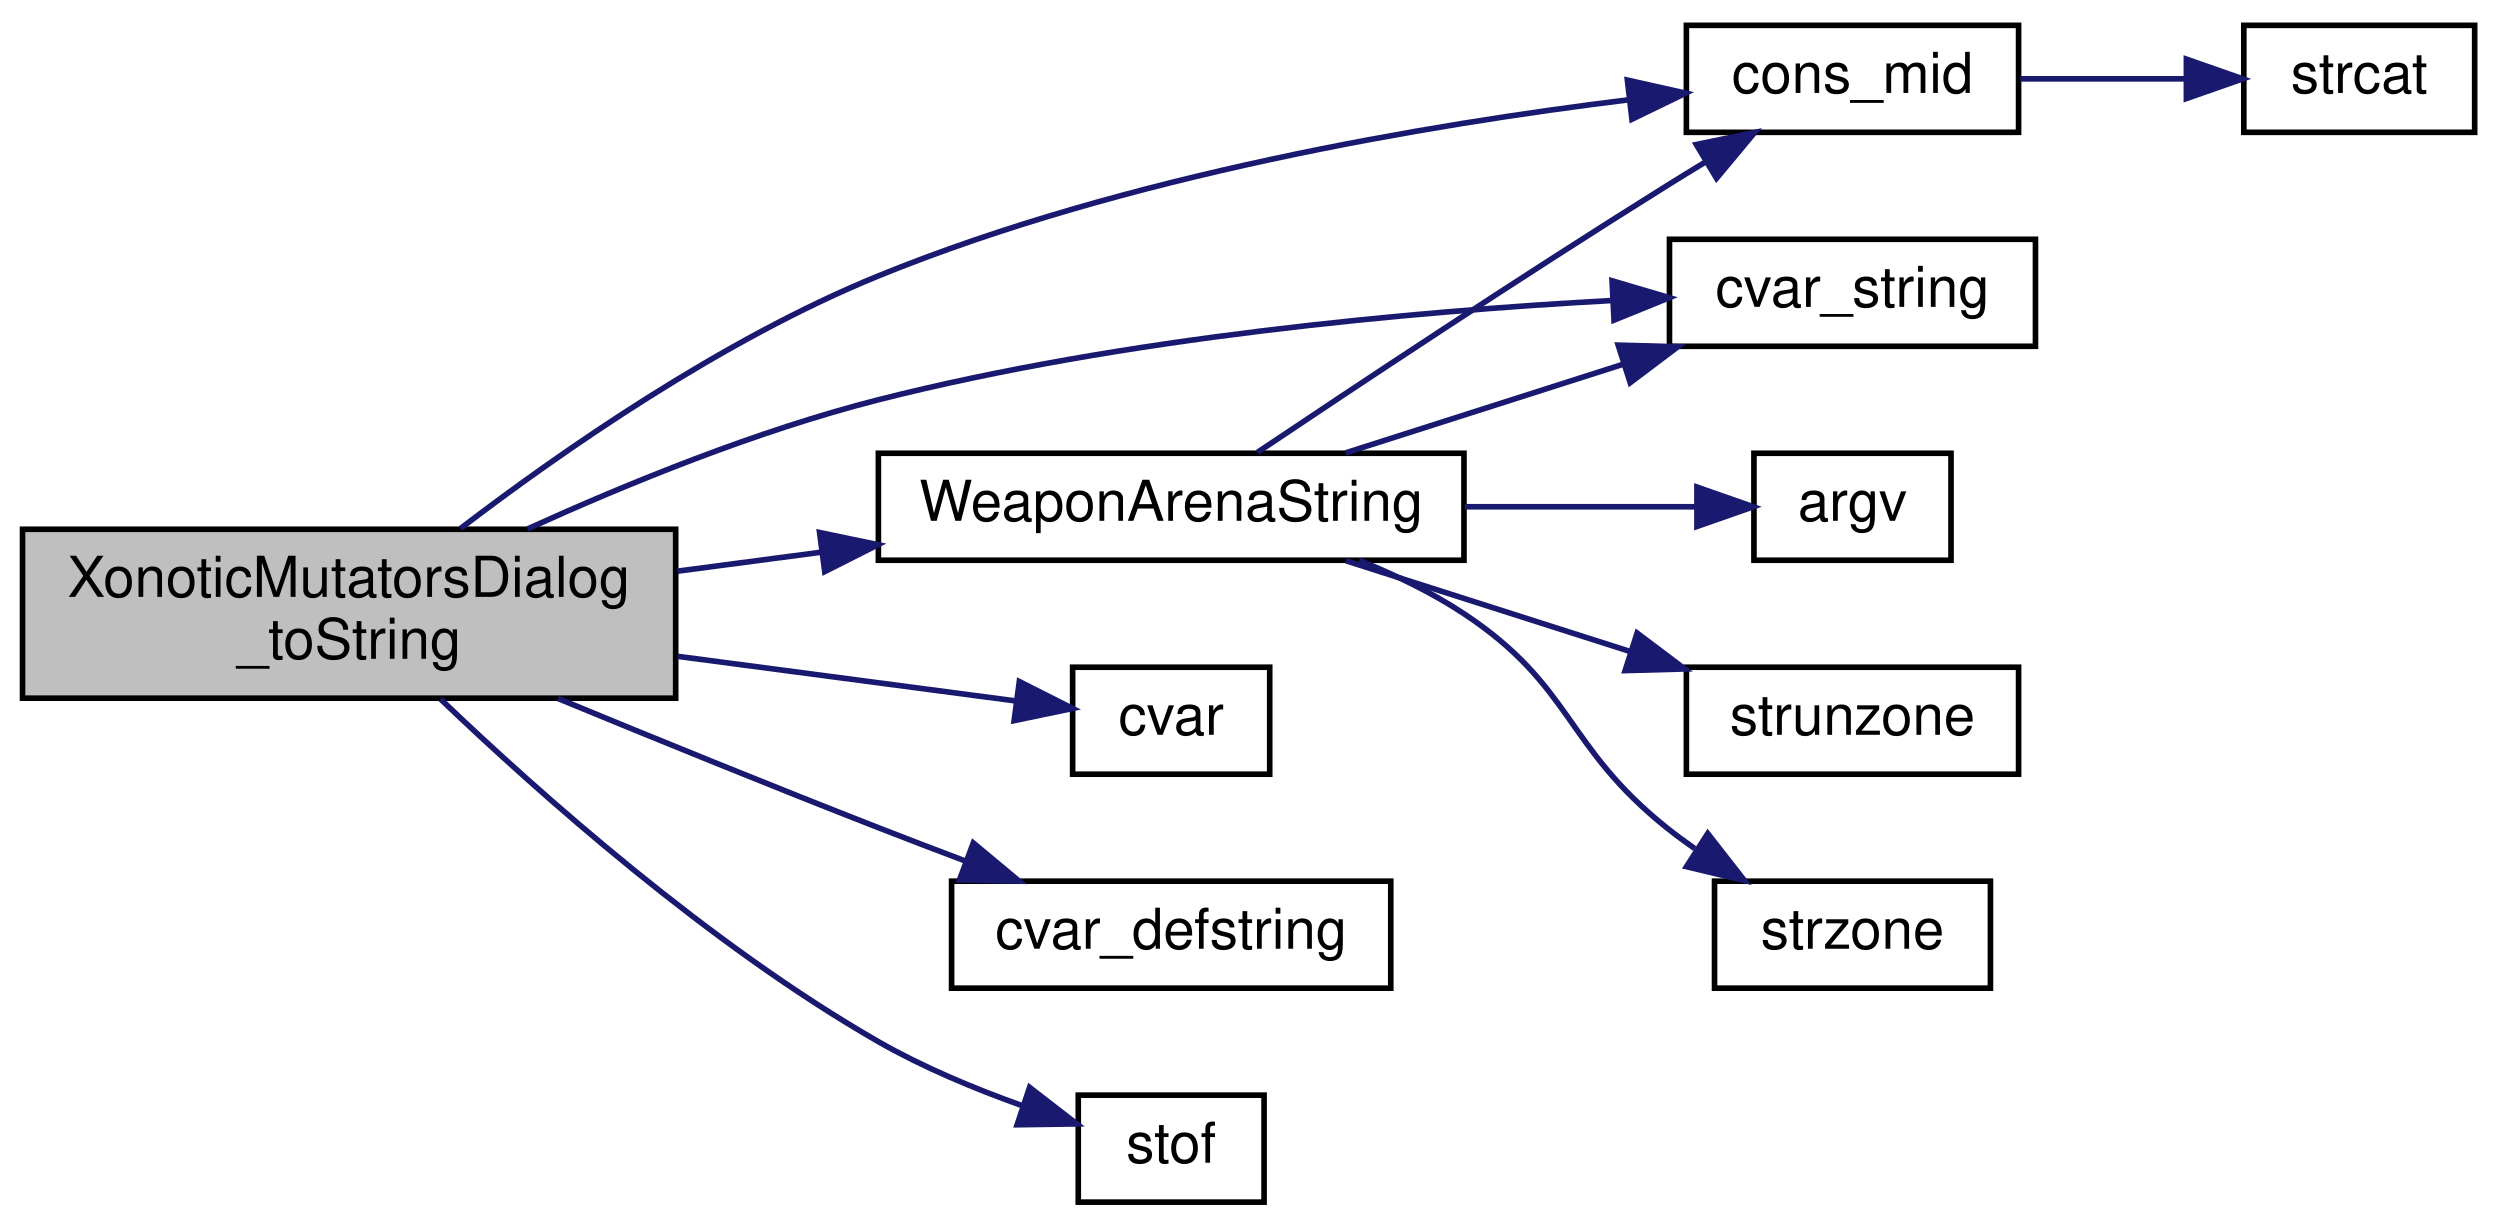
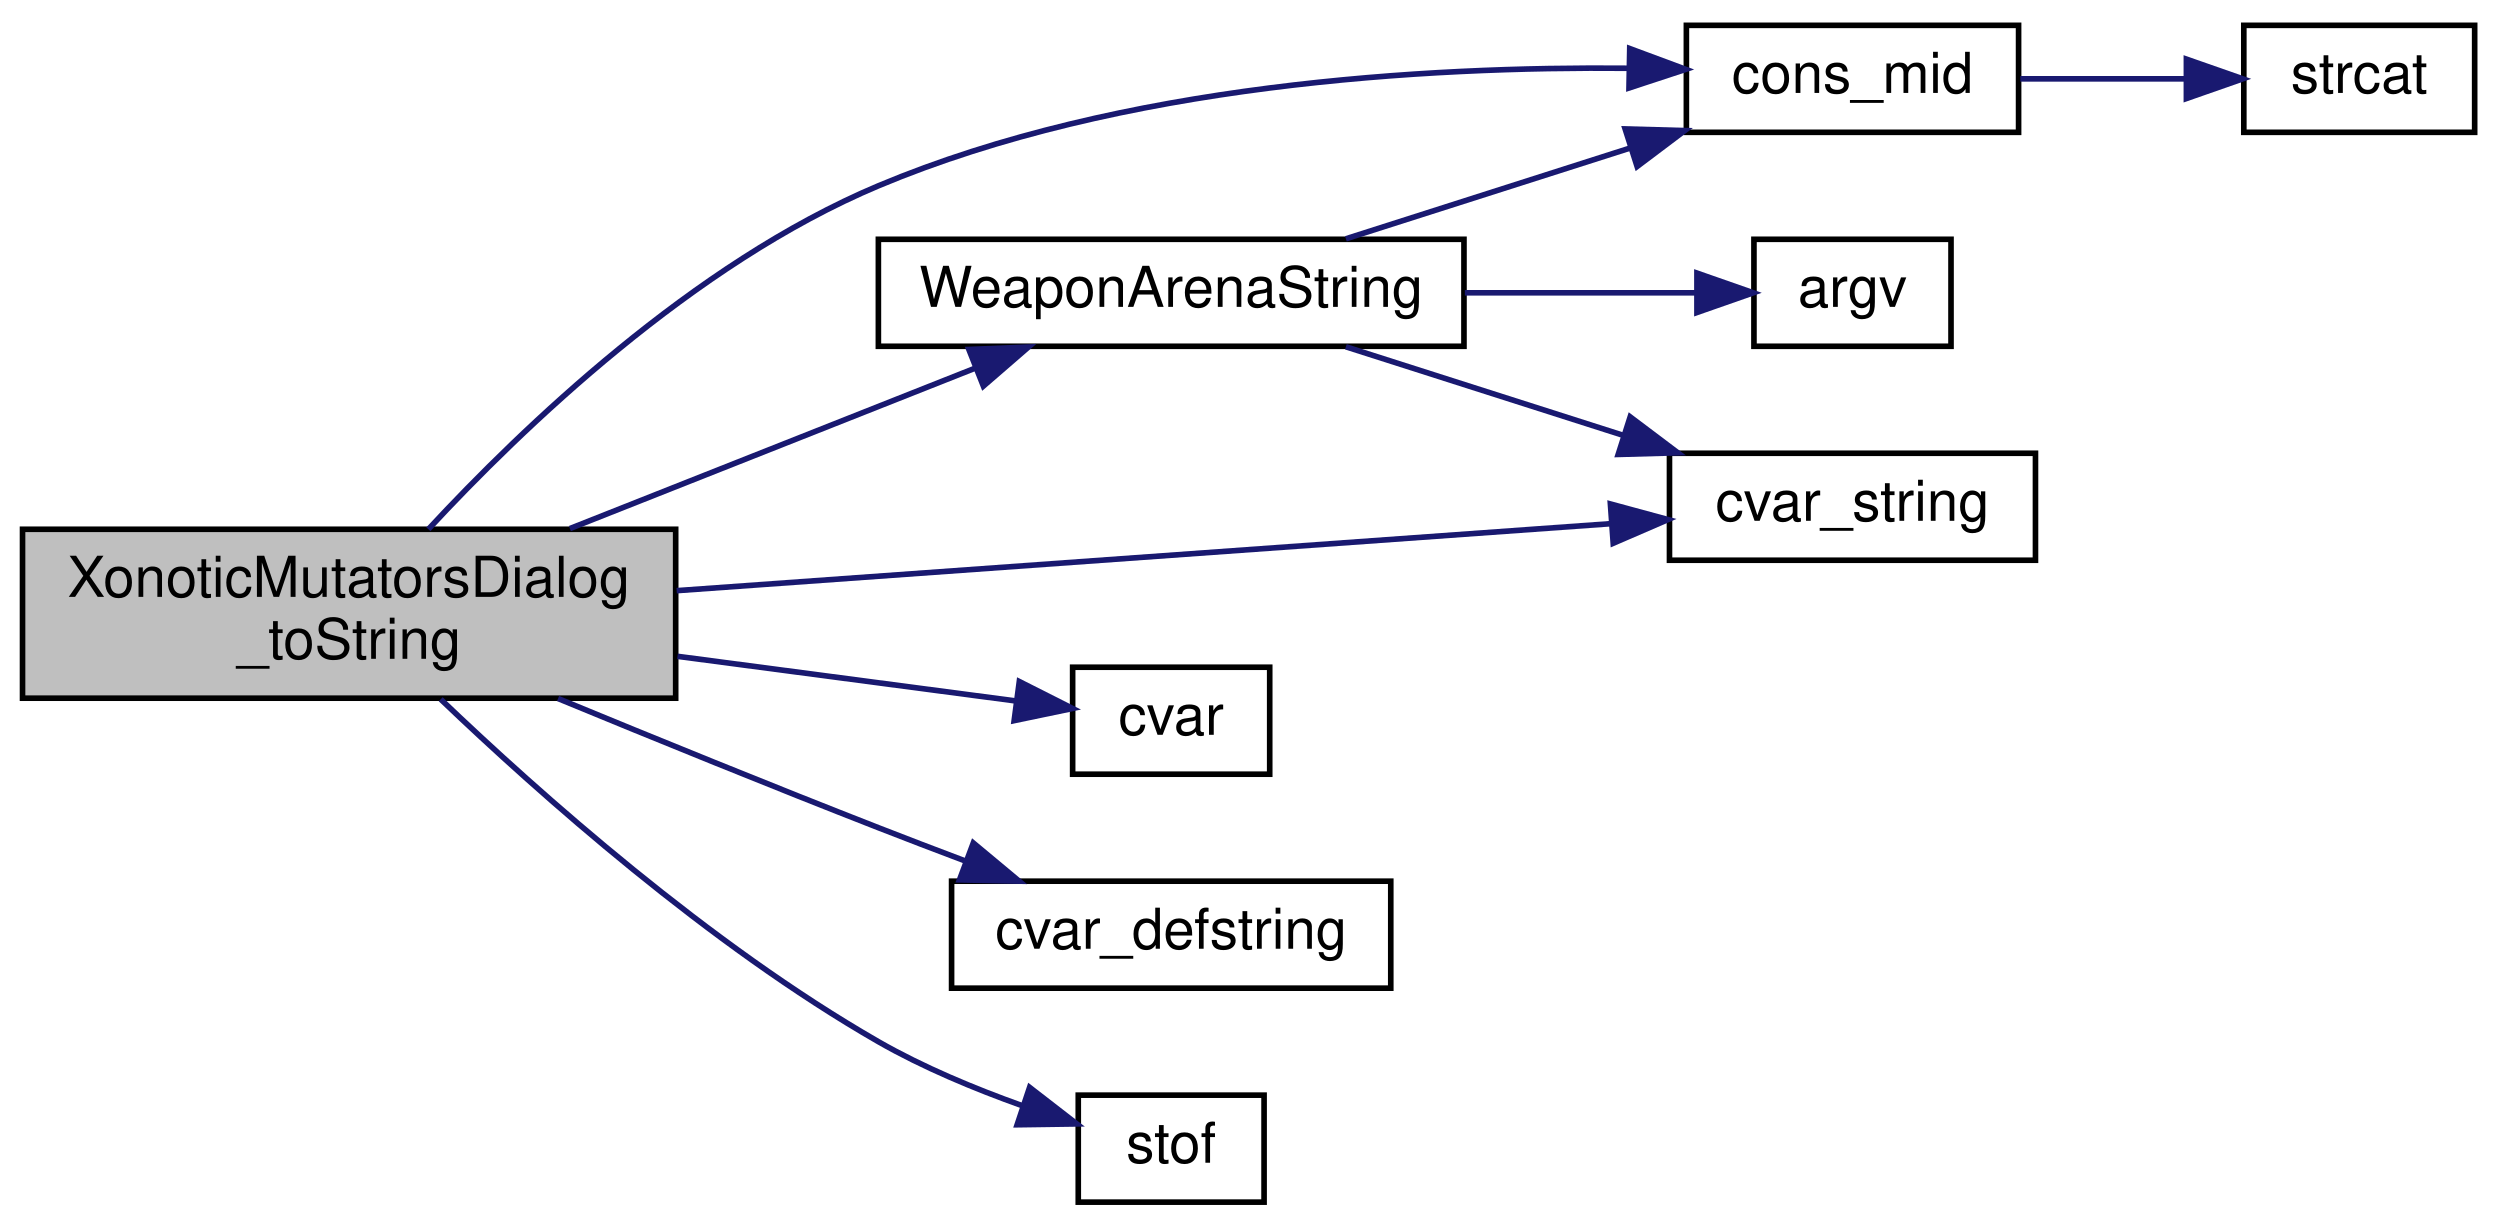
<svg xmlns="http://www.w3.org/2000/svg" xmlns:xlink="http://www.w3.org/1999/xlink" width="444pt" height="218pt" viewBox="0.00 0.00 444.00 218.00">
  <g id="graph0" class="graph" transform="scale(1 1) rotate(0) translate(4 214)">
    <g id="node1" class="node">
      <polygon fill="#bfbfbf" stroke="black" points="0,-90 0,-120 116,-120 116,-90 0,-90" />
      <text text-anchor="start" x="8" y="-108" font-family="Helvetica,sans-Serif" font-size="10.00">XonoticMutatorsDialog</text>
      <text text-anchor="middle" x="58" y="-97" font-family="Helvetica,sans-Serif" font-size="10.00">_toString</text>
    </g>
    <g id="node2" class="node">
      <g id="a_node2">
        <a xlink:href="../../d2/db4/string_8qh.html#a971897a7bd1ad4ccf0d80f69f47a31b4" target="_top" xlink:title="cons_mid">
          <polygon fill="none" stroke="black" points="295.5,-190.5 295.5,-209.5 354.5,-209.5 354.5,-190.5 295.5,-190.5" />
          <text text-anchor="middle" x="325" y="-197.5" font-family="Helvetica,sans-Serif" font-size="10.00">cons_mid</text>
        </a>
      </g>
    </g>
    <g id="edge1" class="edge">
-       <path fill="none" stroke="midnightblue" d="M77.778,-120.137C95.778,-133.885 124.241,-153.691 152,-165 195.794,-182.841 249.696,-191.913 285.359,-196.292" />
-       <polygon fill="midnightblue" stroke="midnightblue" points="285.022,-199.776 295.36,-197.455 285.831,-192.823 285.022,-199.776" />
+       <path fill="none" stroke="midnightblue" d="M72.077,-120.006C88.674,-137.922 119.125,-167.194 152,-181 195.11,-199.104 249.375,-202.218 285.298,-201.877" />
+       <polygon fill="midnightblue" stroke="midnightblue" points="285.439,-205.375 295.371,-201.686 285.307,-198.376 285.439,-205.375" />
    </g>
    <g id="node4" class="node">
      <g id="a_node4">
        <a xlink:href="../../d8/de2/menudefs_8qc.html#a47b9823939aa0a157d1bede7847cb488" target="_top" xlink:title="cvar">
          <polygon fill="none" stroke="black" points="186.5,-76.5 186.5,-95.5 221.5,-95.5 221.5,-76.5 186.5,-76.5" />
          <text text-anchor="middle" x="204" y="-83.5" font-family="Helvetica,sans-Serif" font-size="10.00">cvar</text>
        </a>
      </g>
    </g>
    <g id="edge3" class="edge">
      <path fill="none" stroke="midnightblue" d="M116.326,-97.436C137.043,-94.703 159.453,-91.746 176.295,-89.524" />
      <polygon fill="midnightblue" stroke="midnightblue" points="177.028,-92.957 186.485,-88.179 176.113,-86.017 177.028,-92.957" />
    </g>
    <g id="node5" class="node">
      <g id="a_node5">
        <a xlink:href="../../d8/de2/menudefs_8qc.html#ad9529df35f16daeafe8583b1ab2b42b8" target="_top" xlink:title="cvar_defstring">
          <polygon fill="none" stroke="black" points="165,-38.5 165,-57.5 243,-57.5 243,-38.5 165,-38.5" />
          <text text-anchor="middle" x="204" y="-45.5" font-family="Helvetica,sans-Serif" font-size="10.00">cvar_defstring</text>
        </a>
      </g>
    </g>
    <g id="edge4" class="edge">
      <path fill="none" stroke="midnightblue" d="M95.111,-89.939C112.292,-82.851 133.153,-74.359 152,-67 156.934,-65.073 162.153,-63.079 167.296,-61.14" />
      <polygon fill="midnightblue" stroke="midnightblue" points="168.857,-64.293 176.995,-57.509 166.403,-57.737 168.857,-64.293" />
    </g>
    <g id="node6" class="node">
      <g id="a_node6">
        <a xlink:href="../../d8/de2/menudefs_8qc.html#a6f8c7ef6ee4a4d851aaa5fd1789eab9a" target="_top" xlink:title="cvar_string">
-           <polygon fill="none" stroke="black" points="292.5,-152.5 292.5,-171.5 357.5,-171.5 357.5,-152.5 292.5,-152.5" />
-           <text text-anchor="middle" x="325" y="-159.5" font-family="Helvetica,sans-Serif" font-size="10.00">cvar_string</text>
+           <polygon fill="none" stroke="black" points="292.5,-114.5 292.5,-133.5 357.5,-133.5 357.5,-114.5 292.5,-114.5" />
+           <text text-anchor="middle" x="325" y="-121.5" font-family="Helvetica,sans-Serif" font-size="10.00">cvar_string</text>
        </a>
      </g>
    </g>
    <g id="edge5" class="edge">
-       <path fill="none" stroke="midnightblue" d="M89.691,-120.065C107.476,-128.147 130.532,-137.542 152,-143 195.538,-154.069 246.898,-158.689 282.087,-160.618" />
-       <polygon fill="midnightblue" stroke="midnightblue" points="282.3,-164.133 292.462,-161.134 282.648,-157.142 282.3,-164.133" />
+       <path fill="none" stroke="midnightblue" d="M116.175,-109.099C166.04,-112.675 237.218,-117.778 281.994,-120.988" />
+       <polygon fill="midnightblue" stroke="midnightblue" points="282.004,-124.498 292.229,-121.722 282.505,-117.516 282.004,-124.498" />
    </g>
    <g id="node7" class="node">
      <g id="a_node7">
        <a xlink:href="../../d8/de2/menudefs_8qc.html#a2f6d3020689c0e872cfb455d0b2cbd4a" target="_top" xlink:title="stof">
          <polygon fill="none" stroke="black" points="187.5,-0.5 187.5,-19.5 220.5,-19.5 220.5,-0.5 187.5,-0.5" />
          <text text-anchor="middle" x="204" y="-7.5" font-family="Helvetica,sans-Serif" font-size="10.00">stof</text>
        </a>
      </g>
    </g>
    <g id="edge6" class="edge">
      <path fill="none" stroke="midnightblue" d="M74.269,-89.812C91.786,-73.067 121.977,-46.225 152,-29 159.924,-24.454 169.138,-20.631 177.536,-17.634" />
      <polygon fill="midnightblue" stroke="midnightblue" points="178.858,-20.883 187.235,-14.395 176.641,-14.243 178.858,-20.883" />
    </g>
    <g id="node8" class="node">
      <g id="a_node8">
        <a xlink:href="../../d7/dfd/dialog__multiplayer__create__mutators_8qc.html#acde935bede494b1af21664b6c8aaf6bd" target="_top" xlink:title="WeaponArenaString">
-           <polygon fill="none" stroke="black" points="152,-114.5 152,-133.5 256,-133.5 256,-114.5 152,-114.5" />
-           <text text-anchor="middle" x="204" y="-121.5" font-family="Helvetica,sans-Serif" font-size="10.00">WeaponArenaString</text>
+           <polygon fill="none" stroke="black" points="152,-152.5 152,-171.5 256,-171.5 256,-152.5 152,-152.5" />
+           <text text-anchor="middle" x="204" y="-159.5" font-family="Helvetica,sans-Serif" font-size="10.00">WeaponArenaString</text>
        </a>
      </g>
    </g>
    <g id="edge7" class="edge">
-       <path fill="none" stroke="midnightblue" d="M116.326,-112.564C124.69,-113.667 133.33,-114.807 141.768,-115.921" />
-       <polygon fill="midnightblue" stroke="midnightblue" points="141.557,-119.423 151.929,-117.261 142.472,-112.483 141.557,-119.423" />
+       <path fill="none" stroke="midnightblue" d="M97.211,-120.125C119.611,-128.992 147.652,-140.091 169.236,-148.635" />
+       <polygon fill="midnightblue" stroke="midnightblue" points="168.069,-151.937 178.655,-152.363 170.645,-145.429 168.069,-151.937" />
    </g>
    <g id="node3" class="node">
      <g id="a_node3">
        <a xlink:href="../../d8/de2/menudefs_8qc.html#ad76dc2b2895cd23f21e008f12a686158" target="_top" xlink:title="strcat">
          <polygon fill="none" stroke="black" points="394.5,-190.5 394.5,-209.5 435.5,-209.5 435.5,-190.5 394.5,-190.5" />
          <text text-anchor="middle" x="415" y="-197.5" font-family="Helvetica,sans-Serif" font-size="10.00">strcat</text>
        </a>
      </g>
    </g>
    <g id="edge2" class="edge">
      <path fill="none" stroke="midnightblue" d="M354.814,-200C364.211,-200 374.66,-200 384.132,-200" />
      <polygon fill="midnightblue" stroke="midnightblue" points="384.302,-203.5 394.302,-200 384.302,-196.5 384.302,-203.5" />
    </g>
    <g id="edge9" class="edge">
-       <path fill="none" stroke="midnightblue" d="M219.344,-133.677C236.488,-145.178 266.111,-164.844 292,-181 294.206,-182.377 296.51,-183.79 298.825,-185.195" />
-       <polygon fill="midnightblue" stroke="midnightblue" points="297.259,-188.337 307.637,-190.472 300.856,-182.331 297.259,-188.337" />
+       <path fill="none" stroke="midnightblue" d="M235.029,-171.589C250.31,-176.469 269.061,-182.456 285.402,-187.674" />
+       <polygon fill="midnightblue" stroke="midnightblue" points="284.622,-191.099 295.212,-190.807 286.751,-184.431 284.622,-191.099" />
    </g>
    <g id="edge10" class="edge">
-       <path fill="none" stroke="midnightblue" d="M235.029,-133.589C249.968,-138.359 268.223,-144.189 284.301,-149.323" />
-       <polygon fill="midnightblue" stroke="midnightblue" points="283.39,-152.706 293.981,-152.414 285.519,-146.038 283.39,-152.706" />
+       <path fill="none" stroke="midnightblue" d="M235.029,-152.411C249.968,-147.641 268.223,-141.811 284.301,-136.677" />
+       <polygon fill="midnightblue" stroke="midnightblue" points="285.519,-139.962 293.981,-133.586 283.39,-133.294 285.519,-139.962" />
    </g>
    <g id="node9" class="node">
      <g id="a_node9">
        <a xlink:href="../../d8/de2/menudefs_8qc.html#ae3e9d36eda7886f5fe58e5201291dd78" target="_top" xlink:title="argv">
-           <polygon fill="none" stroke="black" points="307.5,-114.5 307.5,-133.5 342.5,-133.5 342.5,-114.5 307.5,-114.5" />
-           <text text-anchor="middle" x="325" y="-121.5" font-family="Helvetica,sans-Serif" font-size="10.00">argv</text>
+           <polygon fill="none" stroke="black" points="307.5,-152.5 307.5,-171.5 342.5,-171.5 342.5,-152.5 307.5,-152.5" />
+           <text text-anchor="middle" x="325" y="-159.5" font-family="Helvetica,sans-Serif" font-size="10.00">argv</text>
        </a>
      </g>
    </g>
    <g id="edge8" class="edge">
-       <path fill="none" stroke="midnightblue" d="M256.157,-124C270.24,-124 284.96,-124 297.075,-124" />
-       <polygon fill="midnightblue" stroke="midnightblue" points="297.375,-127.5 307.375,-124 297.375,-120.5 297.375,-127.5" />
-     </g>
-     <g id="node10" class="node">
-       <g id="a_node10">
-         <a xlink:href="../../d8/de2/menudefs_8qc.html#ab64c3a0e7d347975b8b7a5cd17ab0113" target="_top" xlink:title="strunzone">
-           <polygon fill="none" stroke="black" points="295.5,-76.5 295.5,-95.5 354.5,-95.5 354.5,-76.5 295.5,-76.5" />
-           <text text-anchor="middle" x="325" y="-83.5" font-family="Helvetica,sans-Serif" font-size="10.00">strunzone</text>
-         </a>
-       </g>
-     </g>
-     <g id="edge11" class="edge">
-       <path fill="none" stroke="midnightblue" d="M235.029,-114.411C250.31,-109.531 269.061,-103.544 285.402,-98.326" />
-       <polygon fill="midnightblue" stroke="midnightblue" points="286.751,-101.569 295.212,-95.193 284.622,-94.901 286.751,-101.569" />
-     </g>
-     <g id="node11" class="node">
-       <g id="a_node11">
-         <a xlink:href="../../d8/de2/menudefs_8qc.html#ae06db7c87845d853670a09a1d487b1db" target="_top" xlink:title="strzone">
-           <polygon fill="none" stroke="black" points="300.5,-38.5 300.5,-57.5 349.5,-57.5 349.5,-38.5 300.5,-38.5" />
-           <text text-anchor="middle" x="325" y="-45.5" font-family="Helvetica,sans-Serif" font-size="10.00">strzone</text>
-         </a>
-       </g>
-     </g>
-     <g id="edge12" class="edge">
-       <path fill="none" stroke="midnightblue" d="M237.374,-114.481C243.81,-111.899 250.326,-108.754 256,-105 275.402,-92.163 273.824,-81.522 292,-67 293.59,-65.73 295.273,-64.484 297.003,-63.277" />
-       <polygon fill="midnightblue" stroke="midnightblue" points="299.293,-65.966 305.817,-57.618 295.511,-60.075 299.293,-65.966" />
+       <path fill="none" stroke="midnightblue" d="M256.157,-162C270.24,-162 284.96,-162 297.075,-162" />
+       <polygon fill="midnightblue" stroke="midnightblue" points="297.375,-165.5 307.375,-162 297.375,-158.5 297.375,-165.5" />
    </g>
  </g>
</svg>
